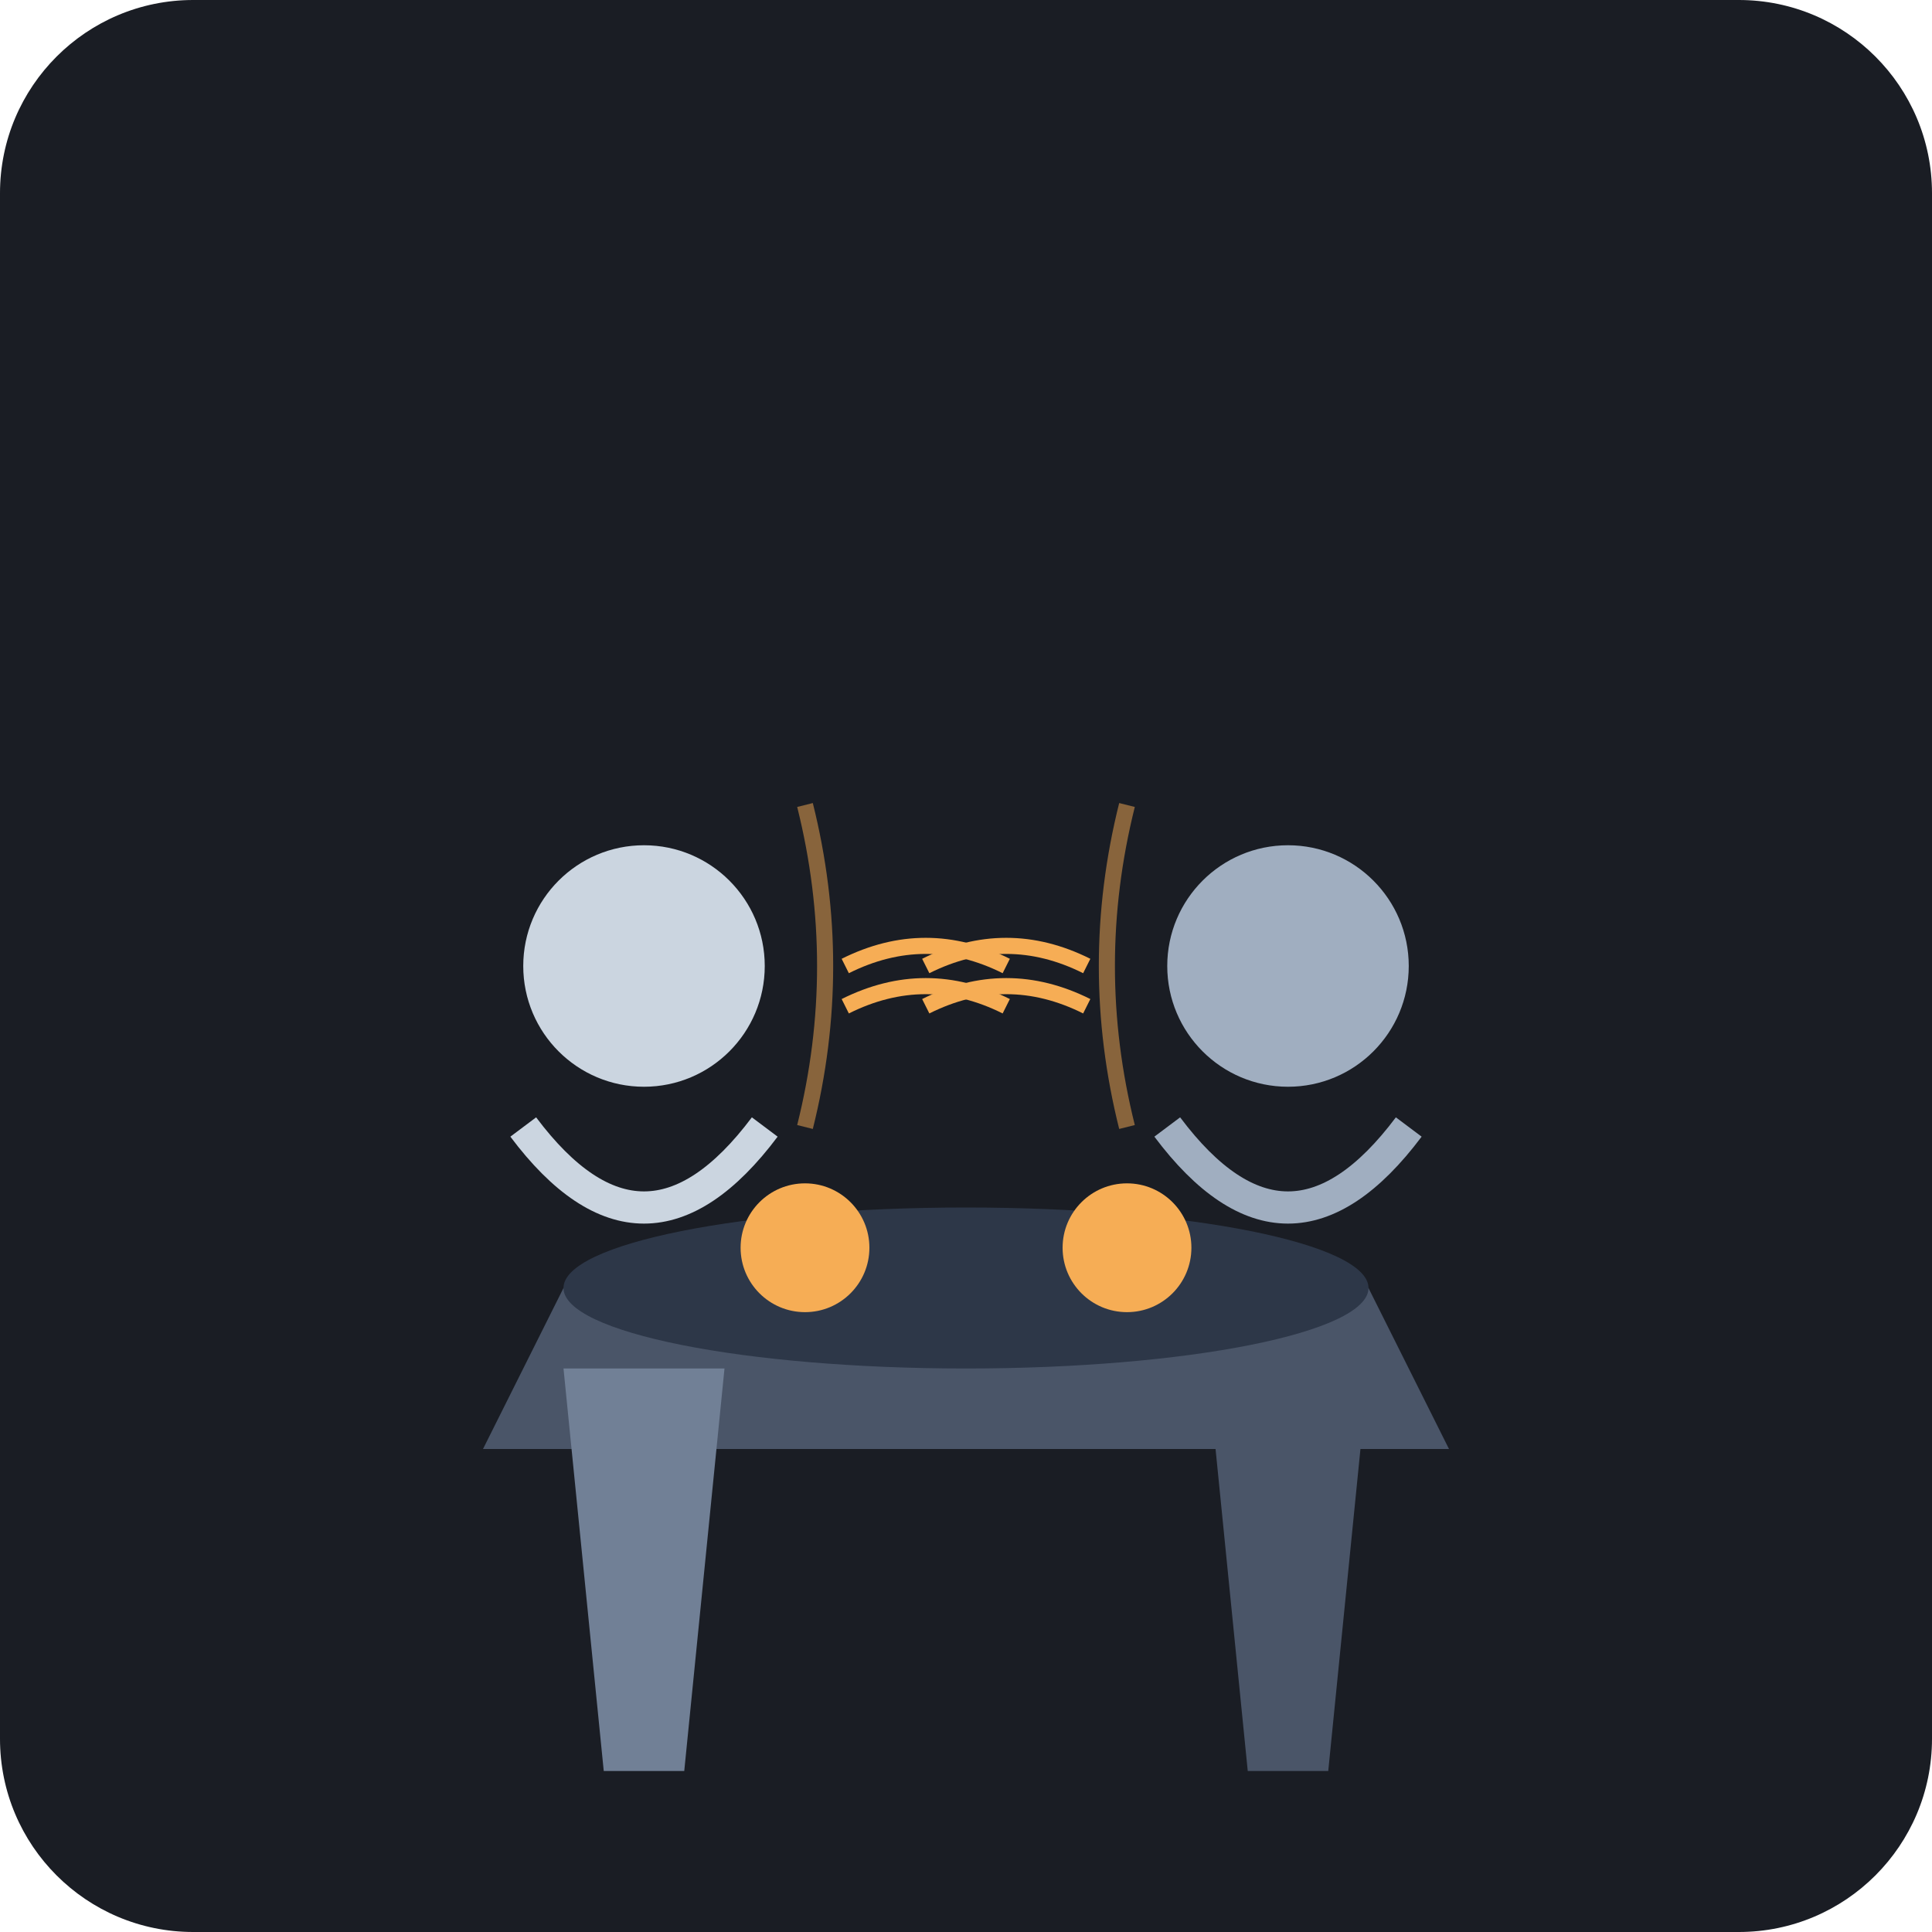
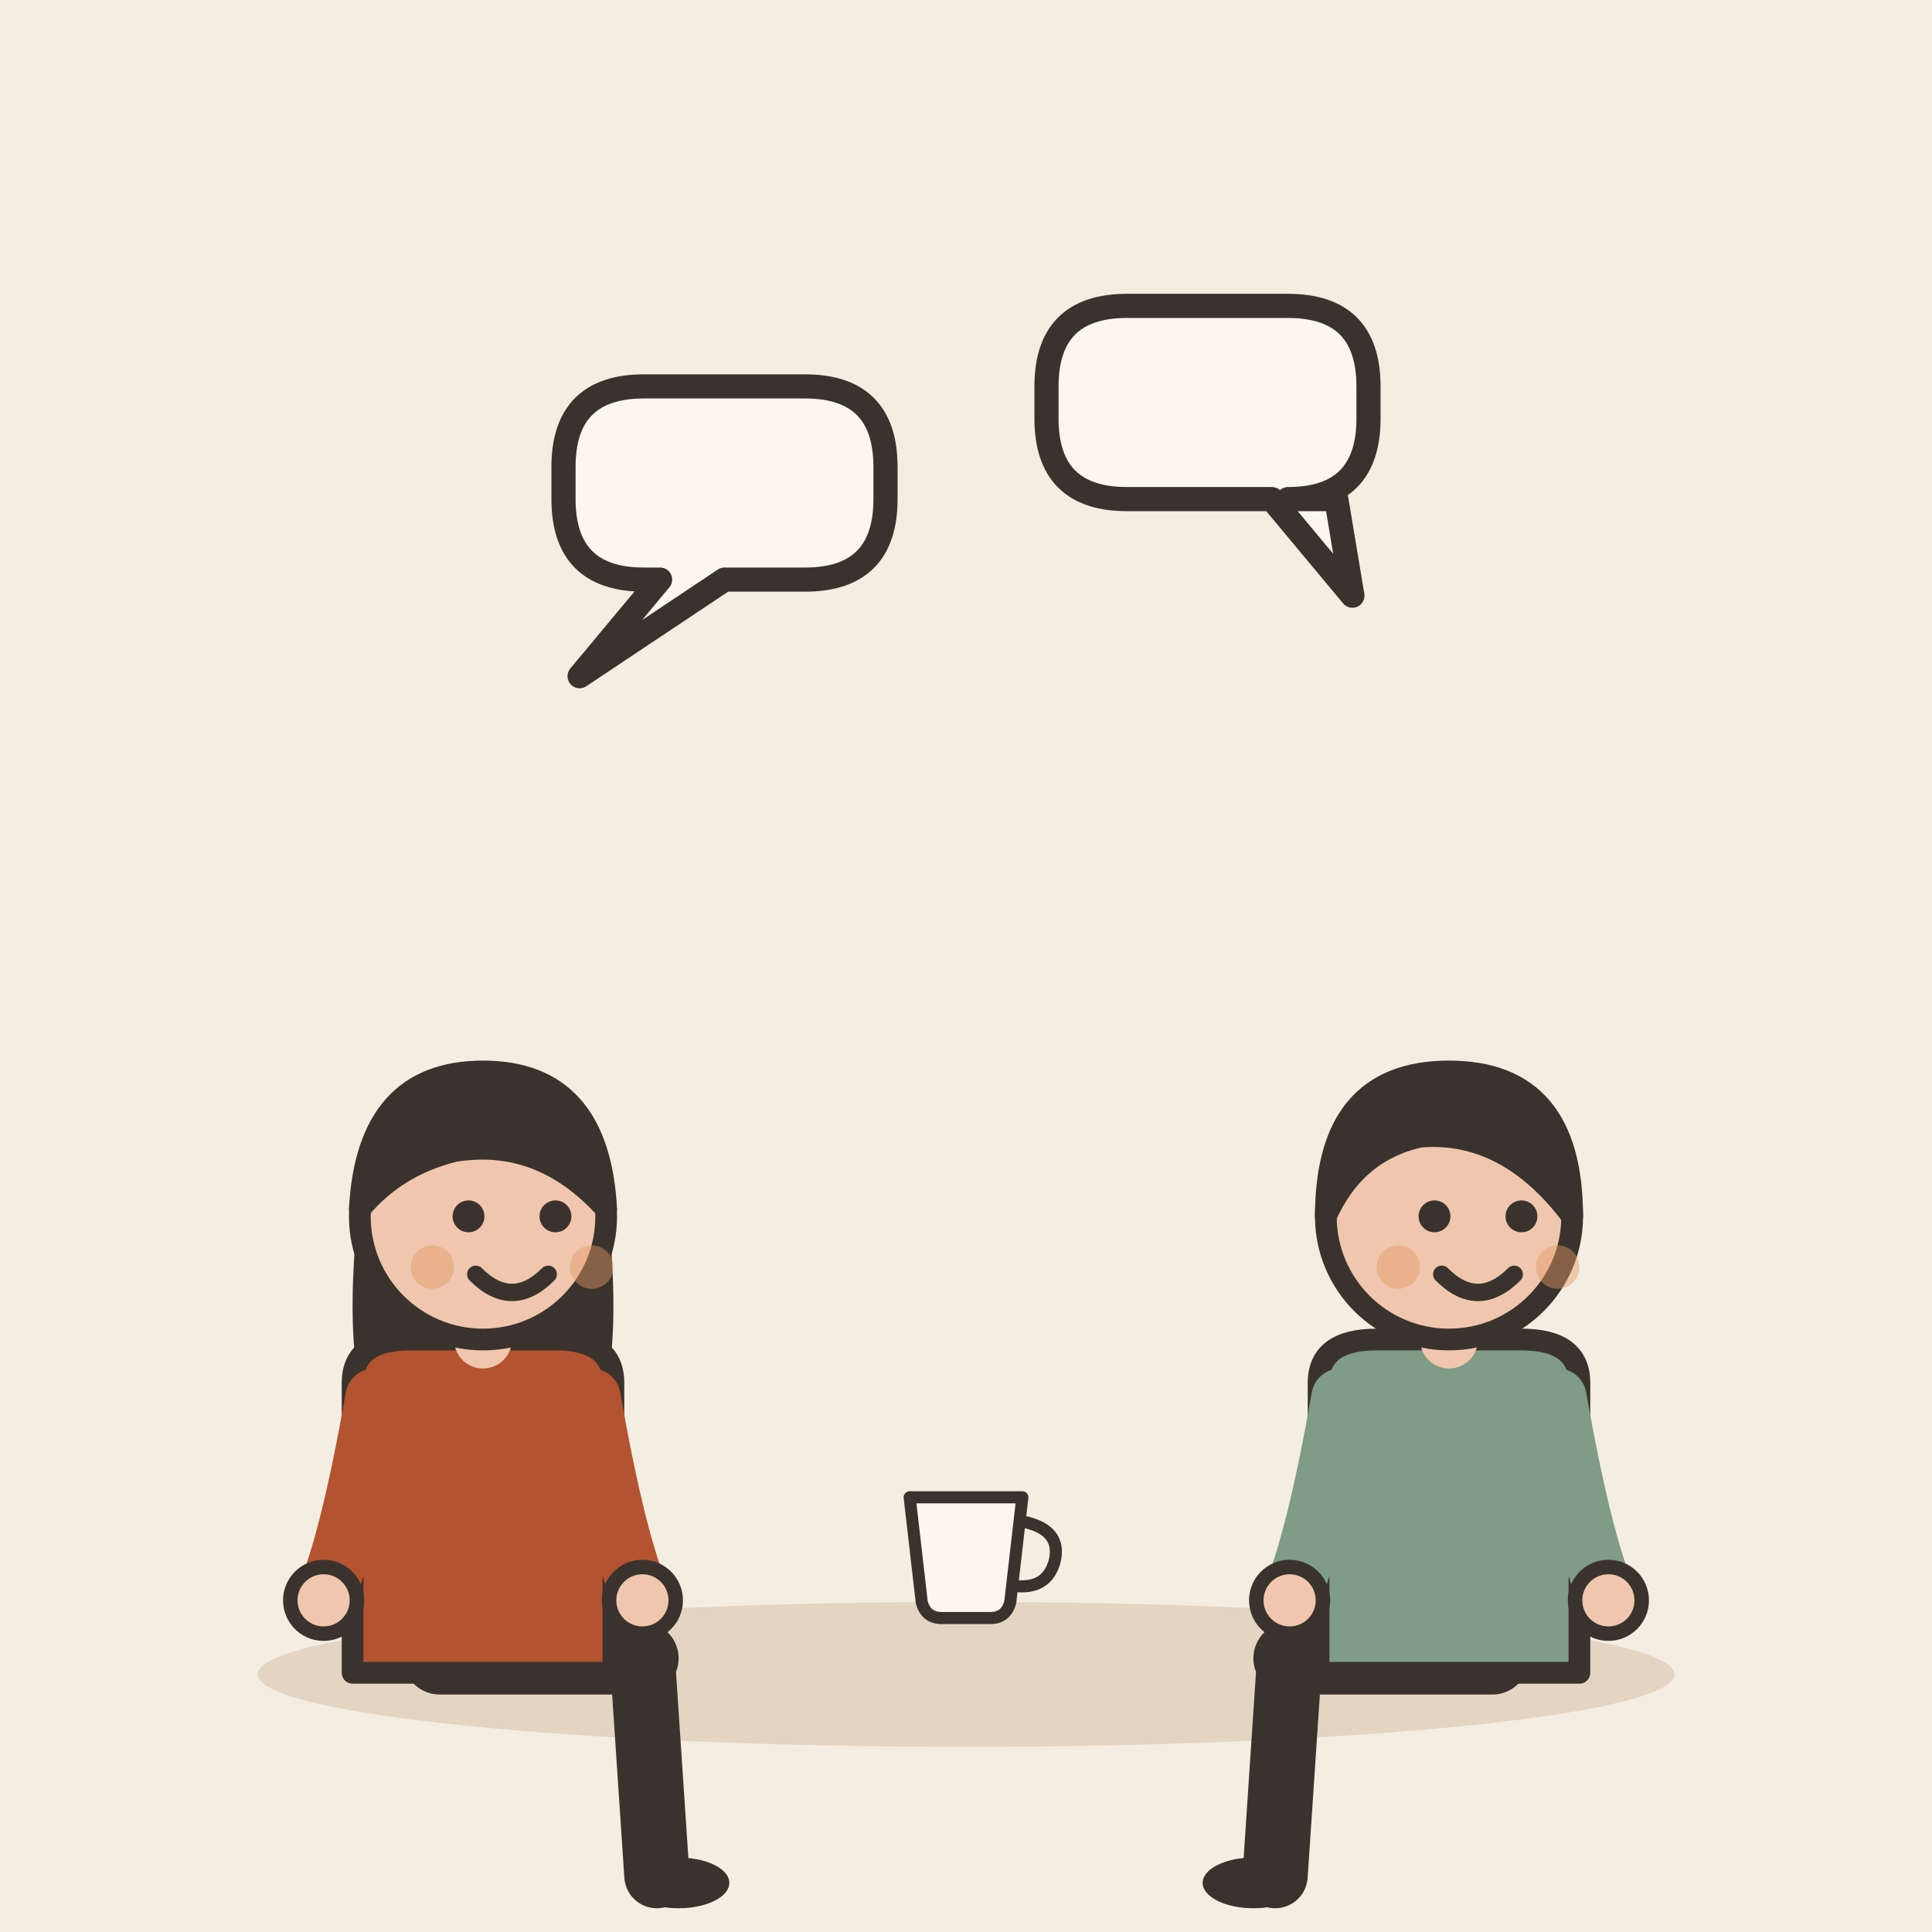
- <svg xmlns="http://www.w3.org/2000/svg" viewBox="0 0 240 240">
-   <rect width="240" height="240" rx="24" fill="#1A1D24" />
-   <path d="M60 180 L180 180 L170 160 L70 160 Z" fill="#4A5568" />
-   <ellipse cx="120" cy="160" rx="50" ry="10" fill="#2D3748" />
-   <circle cx="100" cy="155" r="8" fill="#F6AD55" />
-   <circle cx="140" cy="155" r="8" fill="#F6AD55" />
-   <g transform="translate(60, 100)">
-     <circle cx="20" cy="20" r="15" fill="#CBD5E0" />
-     <path d="M5 40 Q20 60 35 40" stroke="#CBD5E0" stroke-width="4" fill="none" />
-     <path d="M10 70 L30 70 L25 120 L15 120 Z" fill="#718096" />
-     <path d="M45 20 Q55 15 65 20 M45 25 Q55 20 65 25" stroke="#F6AD55" stroke-width="2" fill="none" />
+ <svg xmlns="http://www.w3.org/2000/svg" viewBox="0 0 240 240" data-style="editorial">
+   <rect width="240" height="240" fill="#F4EDE2" />
+   <ellipse cx="120" cy="208" rx="88" ry="9" fill="#E3D5C1" />
+   <g transform="translate(60 206) scale(0.9 0.9)">
+     <path d="M-6 0L22 0" stroke="#3A332D" stroke-width="10" stroke-linecap="round" fill="none" />
+     <path d="M22 0L24 30" stroke="#3A332D" stroke-width="9" stroke-linecap="round" fill="none" />
+     <ellipse cx="27" cy="31" rx="7" ry="3.5" fill="#3A332D" />
+     <g transform="translate(0 40)">
+       <path d="M-17 -104Q-20 -78 -14 -70L-6 -78L6 -78L14 -70Q20 -78 17 -104Z" fill="#3A332D" />
+     </g>
+     <path d="M-18 -38Q-18 -44 -10 -44L10 -44Q18 -44 18 -38L18 2L-18 2Z" fill="#B4532F" stroke="#3A332D" stroke-width="3" stroke-linecap="round" stroke-linejoin="round" />
+     <path d="M-15 -36Q-18.5 -16 -22 -8" fill="none" stroke="#B4532F" stroke-width="8" stroke-linecap="round" stroke-linejoin="round" />
+     <circle cx="-22" cy="-8" r="4.6" fill="#F0C7AE" stroke="#3A332D" stroke-linecap="round" stroke-linejoin="round" stroke-width="2" />
+     <path d="M15 -36Q18.5 -16 22 -8" fill="none" stroke="#B4532F" stroke-width="8" stroke-linecap="round" stroke-linejoin="round" />
+     <circle cx="22" cy="-8" r="4.6" fill="#F0C7AE" stroke="#3A332D" stroke-linecap="round" stroke-linejoin="round" stroke-width="2" />
+     <path d="M0 -44L0 -48" stroke="#F0C7AE" stroke-width="8" stroke-linecap="round" fill="none" />
+     <g transform="translate(0 40)">
+       <circle cx="0" cy="-101" r="17" fill="#F0C7AE" stroke="#3A332D" stroke-width="3" stroke-linecap="round" stroke-linejoin="round" />
+       <path d="M-17 -102Q-16 -121 0 -121Q16 -121 17 -102Q8 -112 -4 -110Q-12 -108 -17 -102Z" fill="#3A332D" stroke="#3A332D" stroke-width="3" stroke-linecap="round" stroke-linejoin="round" />
+       <circle cx="-2" cy="-101" r="2.2" fill="#3A332D" />
+       <circle cx="10" cy="-101" r="2.2" fill="#3A332D" />
+       <path d="M-1 -93Q4 -88 9 -93" fill="none" stroke="#3A332D" stroke-width="2.4" stroke-linecap="round" stroke-linejoin="round" />
+       <circle cx="-7" cy="-94" r="3" fill="#E39A62" opacity="0.45" />
+       <circle cx="15" cy="-94" r="3" fill="#E39A62" opacity="0.45" />
+     </g>
  </g>
-   <g transform="translate(140, 100)">
-     <circle cx="20" cy="20" r="15" fill="#A0AEC0" />
-     <path d="M5 40 Q20 60 35 40" stroke="#A0AEC0" stroke-width="4" fill="none" />
-     <path d="M10 70 L30 70 L25 120 L15 120 Z" fill="#4A5568" />
-     <path d="M-5 20 Q-15 15 -25 20 M-5 25 Q-15 20 -25 25" stroke="#F6AD55" stroke-width="2" fill="none" />
+   <g transform="translate(180 206) scale(-0.9 0.9)">
+     <path d="M-6 0L22 0" stroke="#3A332D" stroke-width="10" stroke-linecap="round" fill="none" />
+     <path d="M22 0L24 30" stroke="#3A332D" stroke-width="9" stroke-linecap="round" fill="none" />
+     <ellipse cx="27" cy="31" rx="7" ry="3.5" fill="#3A332D" />
+     <g transform="translate(0 40)" />
+     <path d="M-18 -38Q-18 -44 -10 -44L10 -44Q18 -44 18 -38L18 2L-18 2Z" fill="#7E9C86" stroke="#3A332D" stroke-width="3" stroke-linecap="round" stroke-linejoin="round" />
+     <path d="M-15 -36Q-18.5 -16 -22 -8" fill="none" stroke="#7E9C86" stroke-width="8" stroke-linecap="round" stroke-linejoin="round" />
+     <circle cx="-22" cy="-8" r="4.6" fill="#F0C7AE" stroke="#3A332D" stroke-linecap="round" stroke-linejoin="round" stroke-width="2" />
+     <path d="M15 -36Q18.5 -16 22 -8" fill="none" stroke="#7E9C86" stroke-width="8" stroke-linecap="round" stroke-linejoin="round" />
+     <circle cx="22" cy="-8" r="4.6" fill="#F0C7AE" stroke="#3A332D" stroke-linecap="round" stroke-linejoin="round" stroke-width="2" />
+     <path d="M0 -44L0 -48" stroke="#F0C7AE" stroke-width="8" stroke-linecap="round" fill="none" />
+     <g transform="translate(0 40)">
+       <circle cx="0" cy="-101" r="17" fill="#F0C7AE" stroke="#3A332D" stroke-width="3" stroke-linecap="round" stroke-linejoin="round" />
+       <path d="M-17 -101Q-17 -121 0 -121Q17 -121 17 -101Q13 -110 4 -112Q-8 -113 -17 -101Z" fill="#3A332D" stroke="#3A332D" stroke-width="3" stroke-linecap="round" stroke-linejoin="round" />
+       <circle cx="-10" cy="-101" r="2.2" fill="#3A332D" />
+       <circle cx="2" cy="-101" r="2.2" fill="#3A332D" />
+       <path d="M-9 -93Q-4 -88 1 -93" fill="none" stroke="#3A332D" stroke-width="2.4" stroke-linecap="round" stroke-linejoin="round" />
+       <circle cx="-15" cy="-94" r="3" fill="#E39A62" opacity="0.45" />
+       <circle cx="7" cy="-94" r="3" fill="#E39A62" opacity="0.45" />
+     </g>
  </g>
-   <path d="M100 140 Q105 120 100 100" stroke="#F6AD55" stroke-opacity="0.5" stroke-width="2" fill="none" />
-   <path d="M140 140 Q135 120 140 100" stroke="#F6AD55" stroke-opacity="0.5" stroke-width="2" fill="none" />
+   <path d="M70 58Q70 48 80 48L100 48Q110 48 110 58L110 62Q110 72 100 72L90 72L72 84L82 72L80 72Q70 72 70 62Z" fill="#FBF6EE" stroke="#3A332D" stroke-width="3" stroke-linecap="round" stroke-linejoin="round" />
+   <path d="M130 48Q130 38 140 38L160 38Q170 38 170 48L170 52Q170 62 160 62L166 62L168 74L158 62L140 62Q130 62 130 52Z" fill="#FBF6EE" stroke="#3A332D" stroke-width="3" stroke-linecap="round" stroke-linejoin="round" />
+   <g transform="translate(120 196) scale(0.5 0.5)">
+     <path d="M-14 -20L14 -20L11 6Q10 10 6 10L-6 10Q-10 10 -11 6Z" fill="#FBF6EE" stroke="#3A332D" stroke-width="3" stroke-linecap="round" stroke-linejoin="round" />
+     <path d="M14 -14Q24 -12 22 -4Q20 3 12 2" fill="none" stroke="#3A332D" stroke-width="3" stroke-linecap="round" stroke-linejoin="round" />
+   </g>
</svg>
